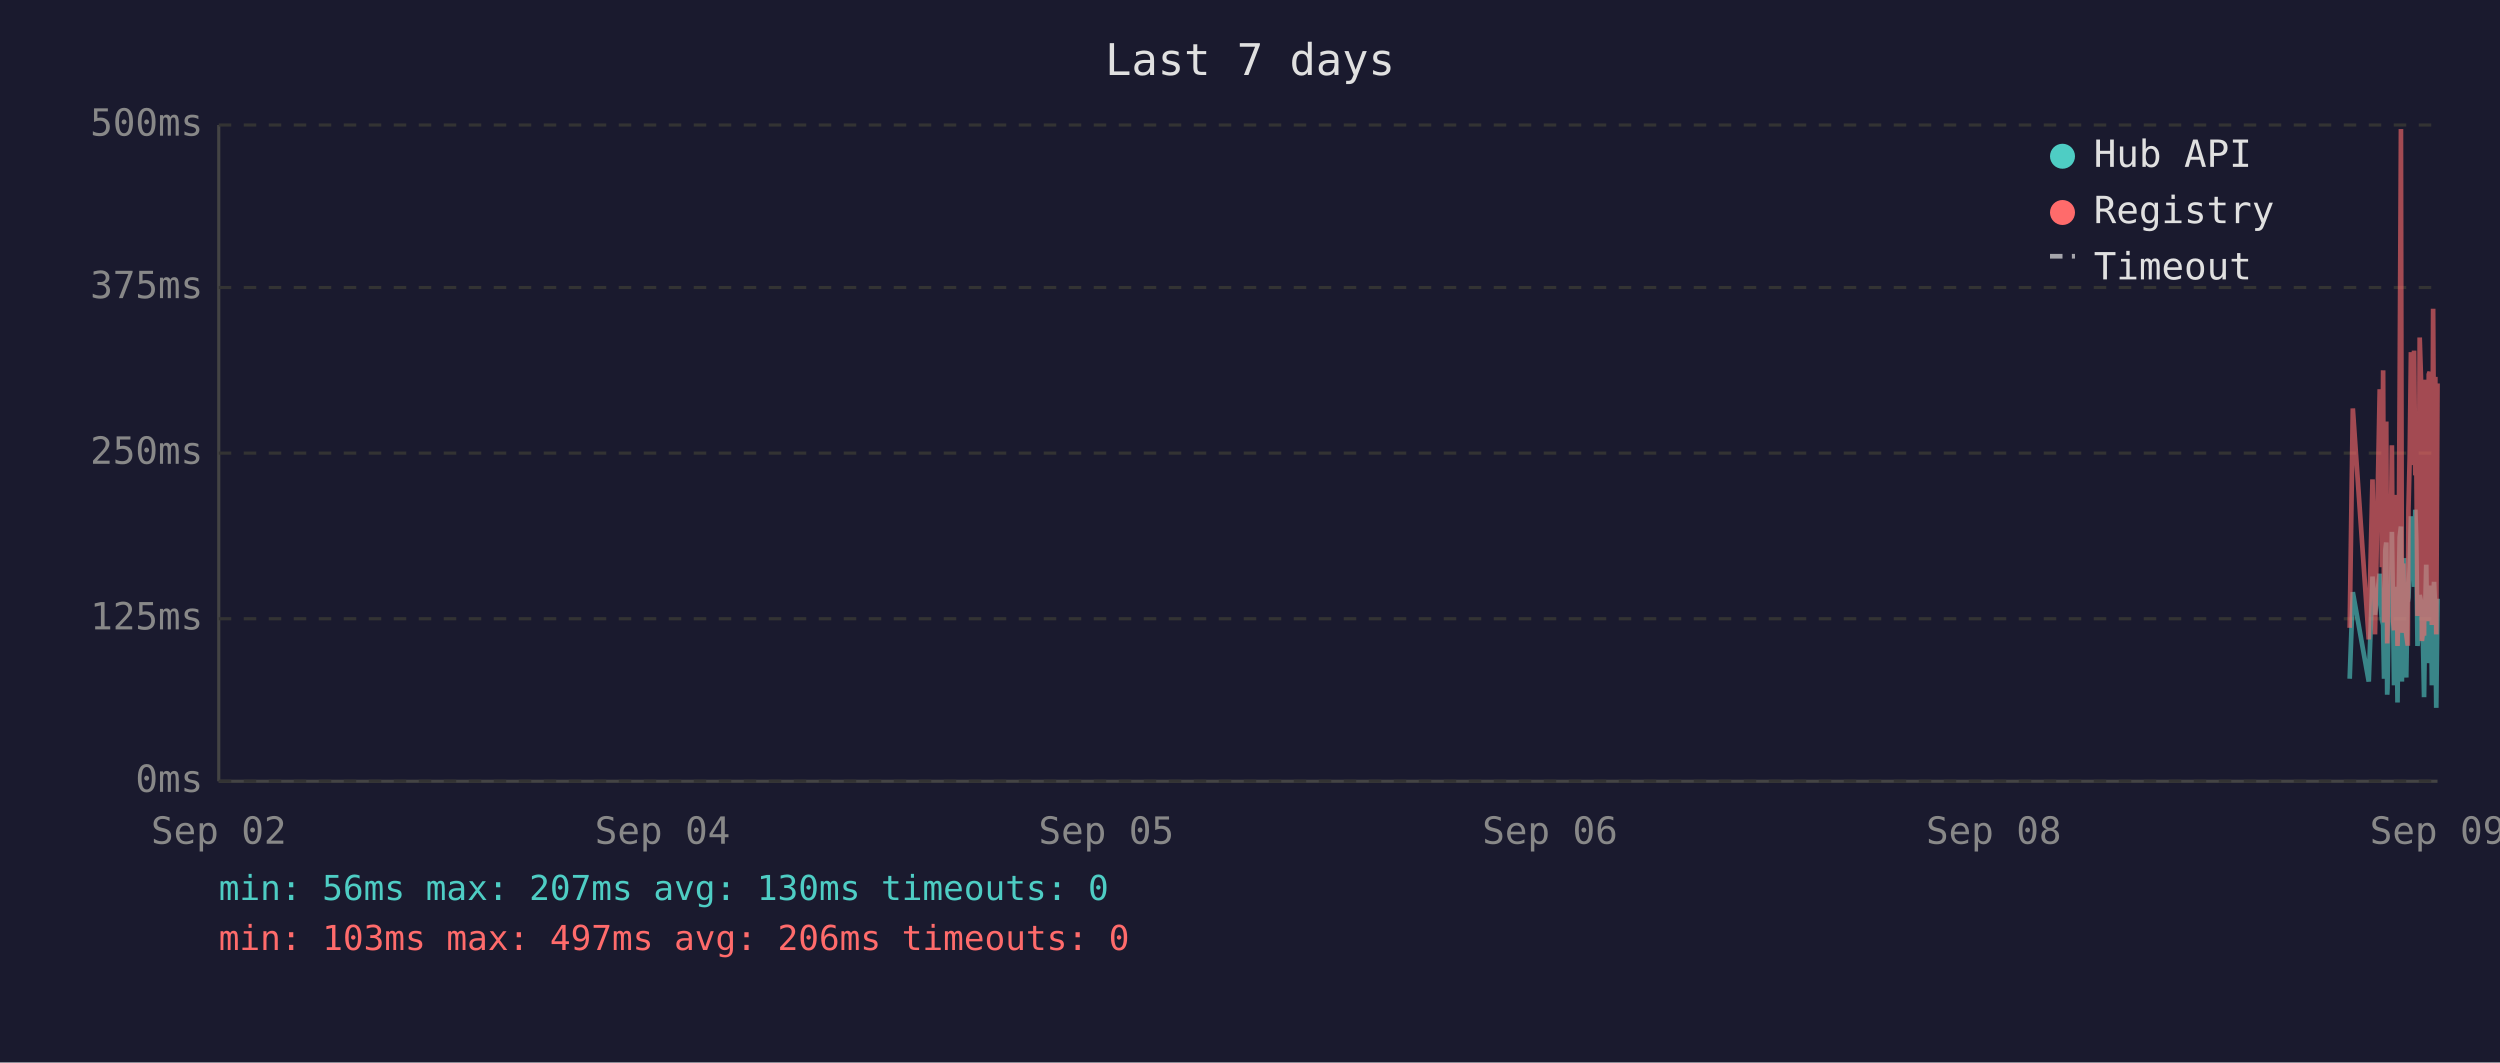
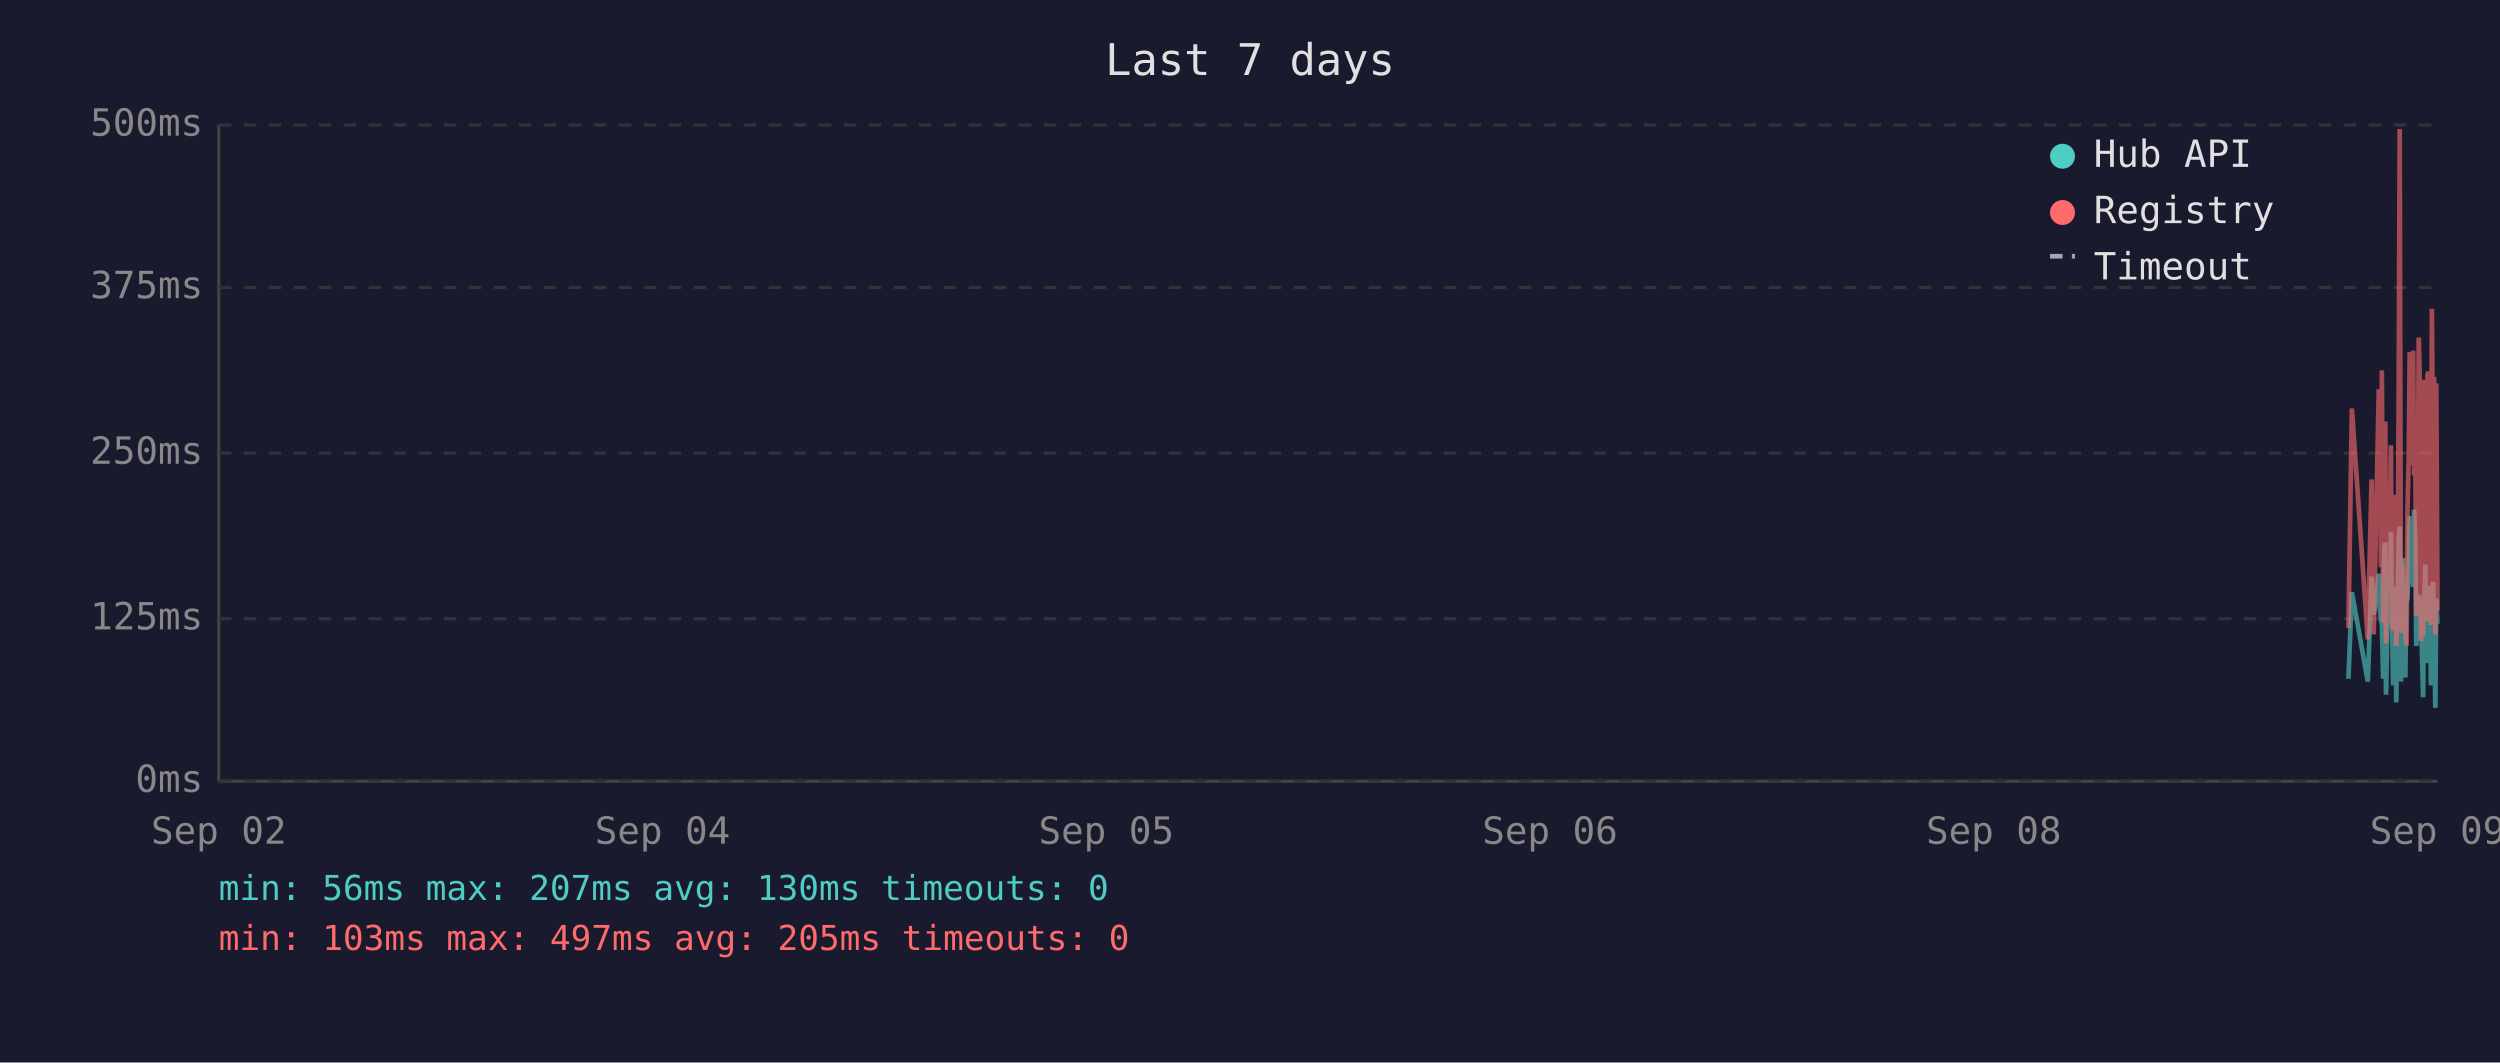
<svg xmlns="http://www.w3.org/2000/svg" viewBox="0 0 800 340" font-family="monospace" font-size="12">
  <rect width="800" height="340" fill="#1a1a2e" />
  <text x="400" y="24" fill="#e0e0e0" font-size="14" text-anchor="middle">Last 7 days</text>
  <line x1="70" y1="40" x2="70" y2="250" stroke="#444" stroke-width="1" />
  <line x1="70" y1="250" x2="780" y2="250" stroke="#444" stroke-width="1" />
  <line x1="70" y1="250" x2="780" y2="250" stroke="#333" stroke-width="1" stroke-dasharray="4" />
  <text x="65" y="250" fill="#888" text-anchor="end" dominant-baseline="middle">0ms</text>
  <line x1="70" y1="198" x2="780" y2="198" stroke="#333" stroke-width="1" stroke-dasharray="4" />
  <text x="65" y="198" fill="#888" text-anchor="end" dominant-baseline="middle">125ms</text>
  <line x1="70" y1="145" x2="780" y2="145" stroke="#333" stroke-width="1" stroke-dasharray="4" />
  <text x="65" y="145" fill="#888" text-anchor="end" dominant-baseline="middle">250ms</text>
  <line x1="70" y1="92" x2="780" y2="92" stroke="#333" stroke-width="1" stroke-dasharray="4" />
  <text x="65" y="92" fill="#888" text-anchor="end" dominant-baseline="middle">375ms</text>
  <line x1="70" y1="40" x2="780" y2="40" stroke="#333" stroke-width="1" stroke-dasharray="4" />
  <text x="65" y="40" fill="#888" text-anchor="end" dominant-baseline="middle">500ms</text>
  <text x="70" y="270" fill="#888" text-anchor="middle">Sep 02</text>
  <text x="212" y="270" fill="#888" text-anchor="middle">Sep 04</text>
  <text x="354" y="270" fill="#888" text-anchor="middle">Sep 05</text>
  <text x="496" y="270" fill="#888" text-anchor="middle">Sep 06</text>
  <text x="638" y="270" fill="#888" text-anchor="middle">Sep 08</text>
  <text x="780" y="270" fill="#888" text-anchor="middle">Sep 09</text>
-   <polyline points="751.9,217.2 752.9,189.5 758.0,218.1 759.2,184.5 760.0,196.7 761.5,183.6 761.9,194.6 762.2,198.3 762.6,200.0 762.9,217.2 763.3,176.1 763.6,173.6 763.9,222.3 764.0,220.2 764.3,197.5 764.7,192.5 765.1,194.6 765.4,170.2 765.8,196.7 766.1,219.3 766.5,191.2 766.8,187.8 767.2,224.8 767.5,196.2 767.9,171.9 768.3,168.5 768.6,218.1 769.0,184.1 769.3,178.6 769.7,211.8 770.0,216.8 770.4,191.2 770.5,192.5 770.7,191.2 771.1,181.5 771.5,165.2 771.8,183.2 772.2,177.8 772.5,187.8 772.9,163.1 773.2,172.7 773.6,206.7 774.0,202.1 774.3,190.4 774.7,192.5 775.0,193.7 775.4,207.6 775.7,223.1 776.1,193.7 776.4,180.7 776.8,212.2 777.2,193.7 777.5,192.5 777.9,187.4 778.2,219.3 778.6,192.5 778.9,186.2 779.3,196.2 779.6,226.5 780.0,191.6" fill="none" stroke="#4ecdc4" stroke-width="1.5" opacity="0.6" />
-   <polyline points="751.9,200.9 752.9,130.7 758.0,204.6 759.2,153.4 760.0,203.0 761.5,125.3 761.9,125.3 762.2,181.5 762.6,118.5 762.9,199.2 763.3,162.6 763.6,134.9 763.9,205.9 764.0,201.7 764.3,168.1 764.7,158.0 765.1,168.1 765.4,142.5 765.8,198.8 766.1,201.7 766.5,162.2 766.8,158.4 767.2,206.7 767.5,194.6 767.9,121.9 768.3,41.3 768.6,202.5 769.0,180.3 769.3,202.5 769.7,198.3 770.0,203.0 770.4,205.9 770.5,205.9 770.7,163.1 771.1,146.3 771.5,112.7 771.8,136.2 772.2,148.8 772.5,112.2 772.9,152.1 773.2,143.3 773.6,197.1 774.0,179.9 774.3,108.0 774.7,120.6 775.0,205.1 775.4,201.7 775.7,203.4 776.1,121.5 776.4,168.9 776.8,198.8 777.2,119.8 777.5,119.0 777.9,162.6 778.2,200.0 778.6,98.8 778.9,151.3 779.3,120.6 779.6,203.0 780.0,122.7" fill="none" stroke="#ff6b6b" stroke-width="1.5" opacity="0.6" />
+   <polyline points="751.5,217.2 752.6,189.5 757.7,218.1 758.9,184.5 759.6,196.7 761.2,183.6 761.5,194.6 761.9,198.3 762.2,200.0 762.6,217.2 762.9,176.1 763.3,173.6 763.5,222.3 763.6,220.2 764.0,197.5 764.3,192.5 764.7,194.6 765.1,170.2 765.4,196.7 765.8,219.3 766.1,191.2 766.5,187.8 766.8,224.8 767.2,196.2 767.6,171.9 767.9,168.5 768.3,218.1 768.6,184.1 769.0,178.6 769.3,211.8 769.7,216.8 770.0,191.2 770.1,192.5 770.4,191.2 770.8,181.5 771.1,165.2 771.5,183.2 771.8,177.8 772.2,187.8 772.5,163.1 772.9,172.7 773.2,206.7 773.6,202.1 774.0,190.4 774.3,192.5 774.7,193.7 775.0,207.6 775.4,223.1 775.7,193.7 776.1,180.7 776.4,212.2 776.8,193.7 777.2,192.5 777.5,187.4 777.9,219.3 778.2,192.5 778.6,186.2 778.9,196.2 779.3,226.5 779.6,191.6 780.0,199.6" fill="none" stroke="#4ecdc4" stroke-width="1.5" opacity="0.6" />
+   <polyline points="751.5,200.9 752.6,130.7 757.7,204.6 758.9,153.4 759.6,203.0 761.2,125.3 761.5,125.3 761.9,181.5 762.2,118.5 762.6,199.2 762.9,162.6 763.3,134.9 763.5,205.9 763.6,201.7 764.0,168.1 764.3,158.0 764.7,168.1 765.1,142.5 765.4,198.8 765.8,201.7 766.1,162.2 766.5,158.4 766.8,206.7 767.2,194.6 767.6,121.9 767.9,41.3 768.3,202.5 768.6,180.3 769.0,202.5 769.3,198.3 769.7,203.0 770.0,205.9 770.1,205.9 770.4,163.1 770.8,146.3 771.1,112.7 771.5,136.2 771.8,148.8 772.2,112.2 772.5,152.1 772.9,143.3 773.2,197.1 773.6,179.9 774.0,108.0 774.3,120.6 774.7,205.1 775.0,201.7 775.4,203.4 775.7,121.5 776.1,168.9 776.4,198.8 776.8,119.8 777.2,119.0 777.5,162.6 777.9,200.0 778.2,98.8 778.6,151.3 778.9,120.6 779.3,203.0 779.6,122.7 780.0,195.4" fill="none" stroke="#ff6b6b" stroke-width="1.5" opacity="0.6" />
  <circle cx="660" cy="50" r="4" fill="#4ecdc4" />
  <text x="670" y="50" fill="#e0e0e0" dominant-baseline="middle">Hub API</text>
  <circle cx="660" cy="68" r="4" fill="#ff6b6b" />
  <text x="670" y="68" fill="#e0e0e0" dominant-baseline="middle">Registry</text>
  <line x1="656" y1="82" x2="664" y2="82" stroke="#e0e0e0" stroke-width="1.5" stroke-dasharray="4,3" opacity="0.7" />
  <text x="670" y="86" fill="#e0e0e0" dominant-baseline="middle">Timeout</text>
  <text x="70" y="288" fill="#4ecdc4" font-size="11">min: 56ms  max: 207ms  avg: 130ms  timeouts: 0</text>
-   <text x="70" y="304" fill="#ff6b6b" font-size="11">min: 103ms  max: 497ms  avg: 206ms  timeouts: 0</text>
+   <text x="70" y="304" fill="#ff6b6b" font-size="11">min: 103ms  max: 497ms  avg: 205ms  timeouts: 0</text>
</svg>
